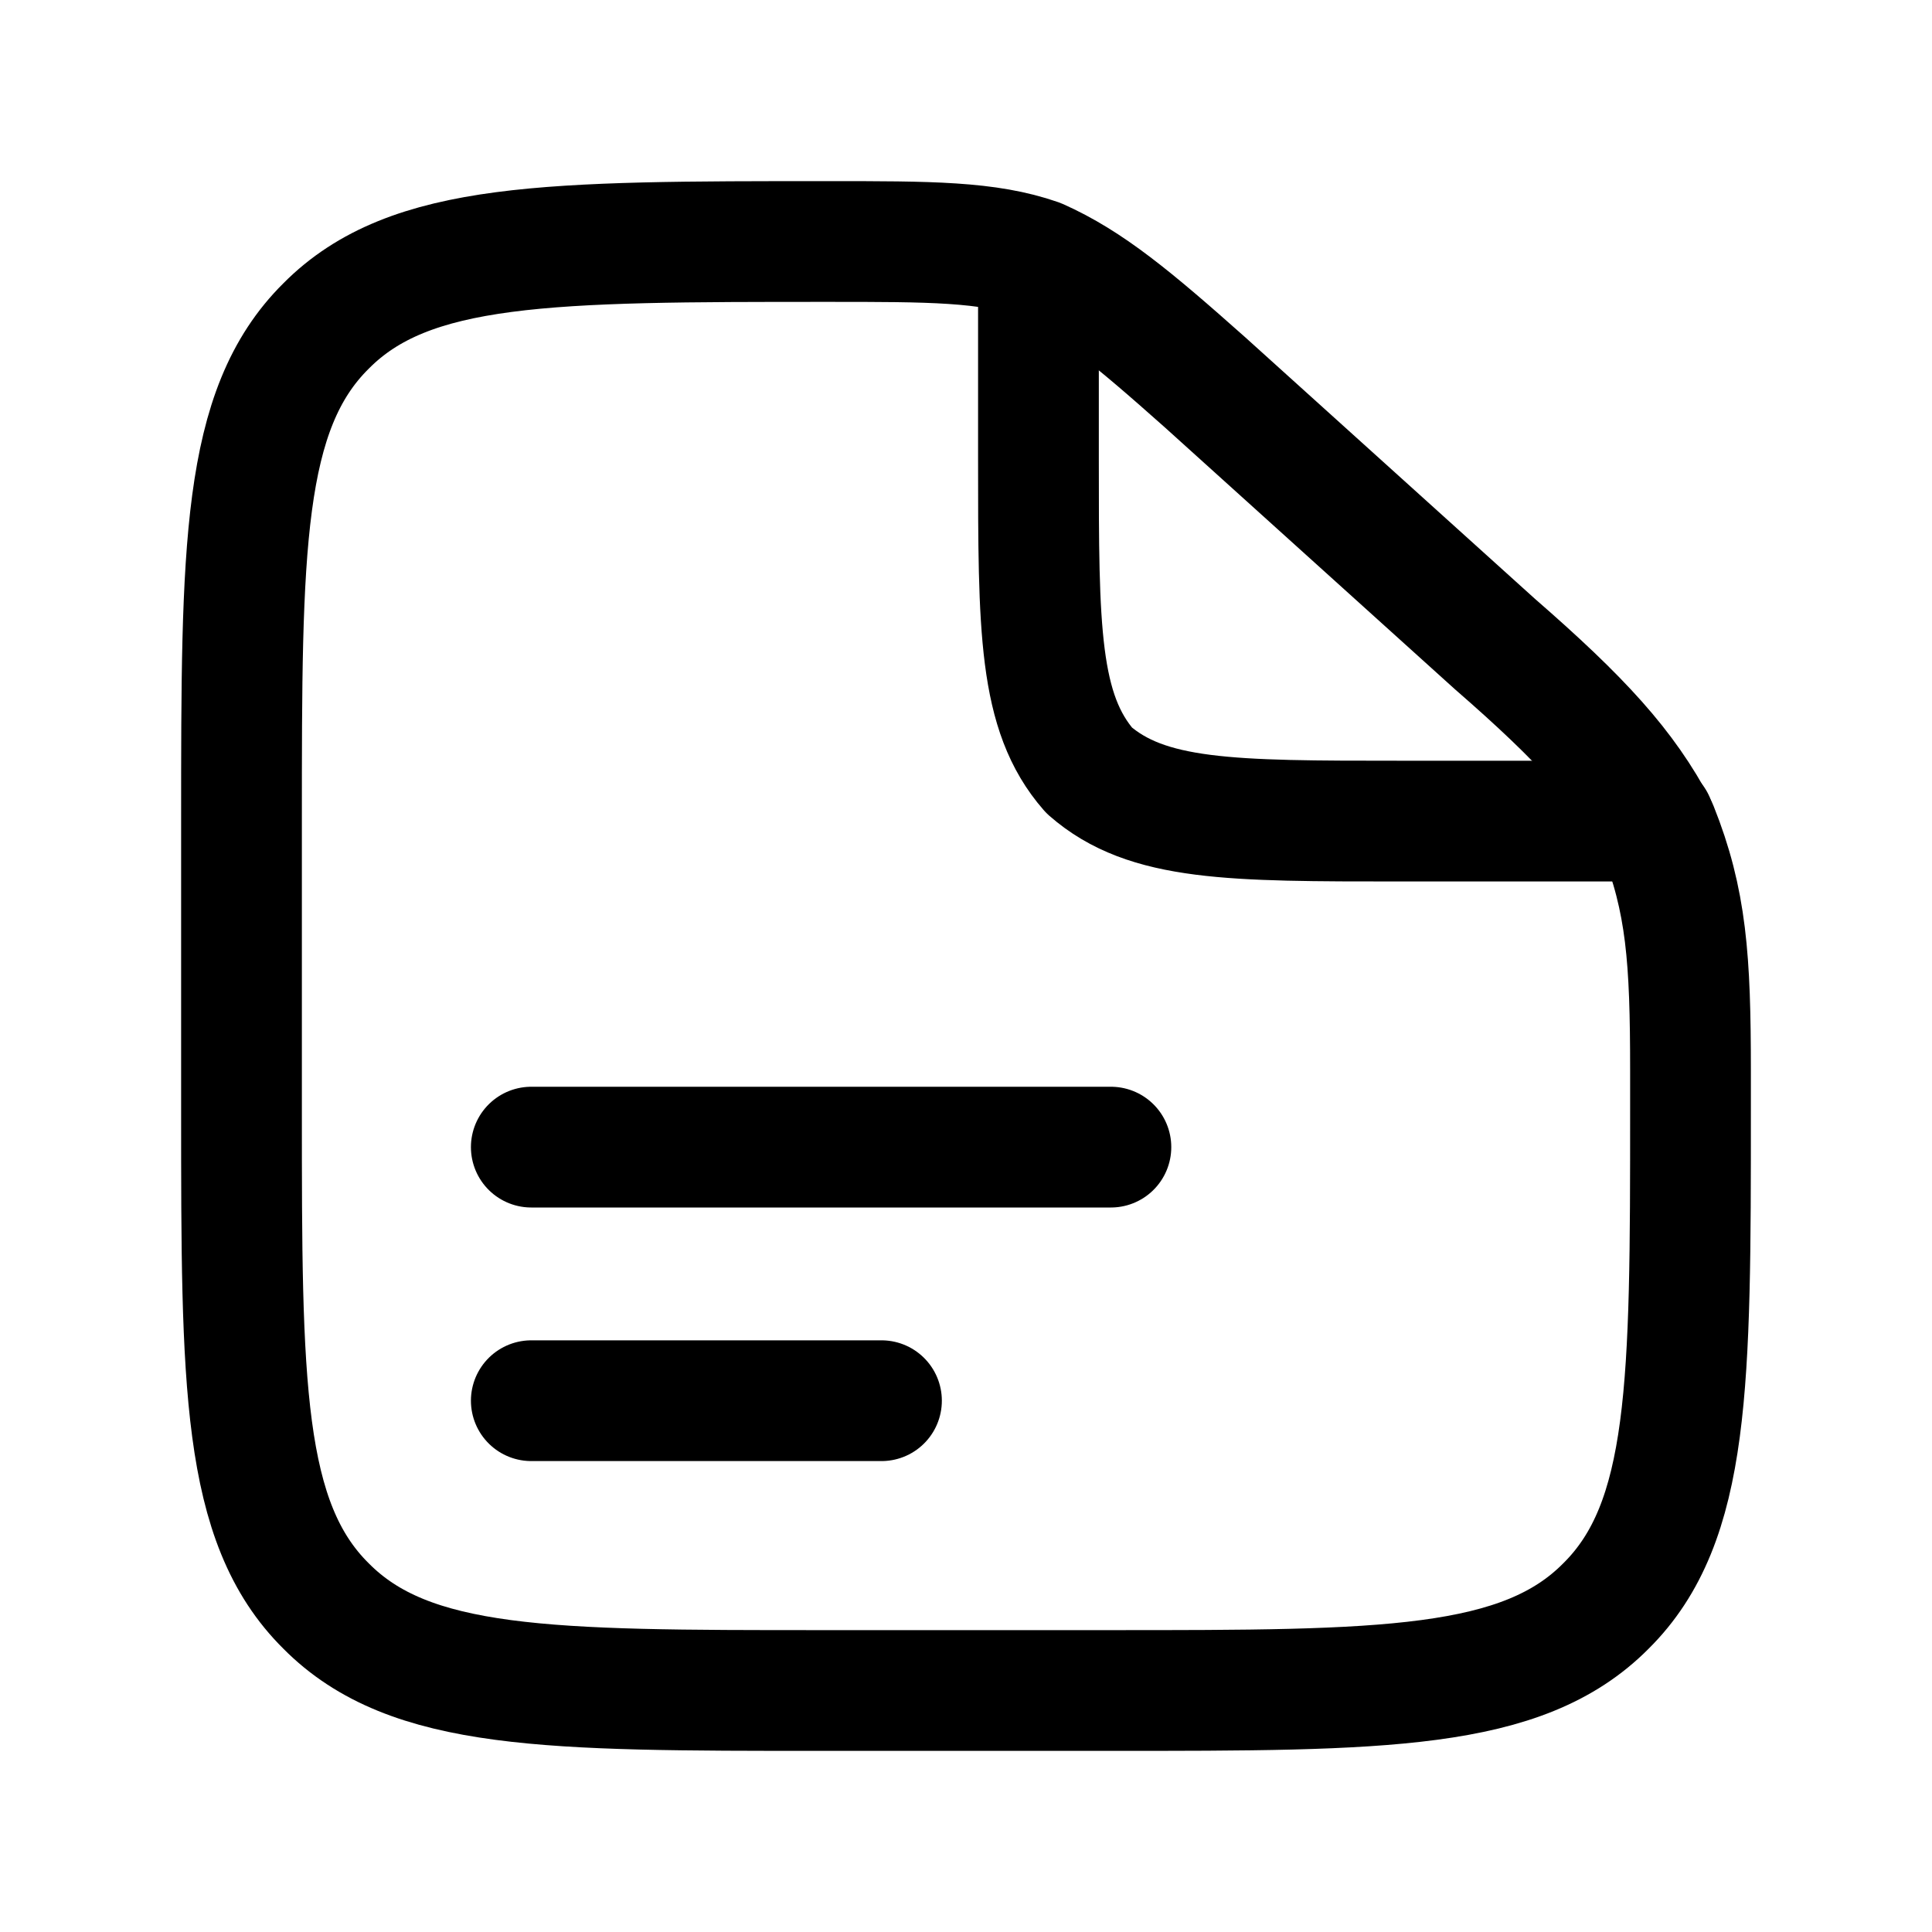
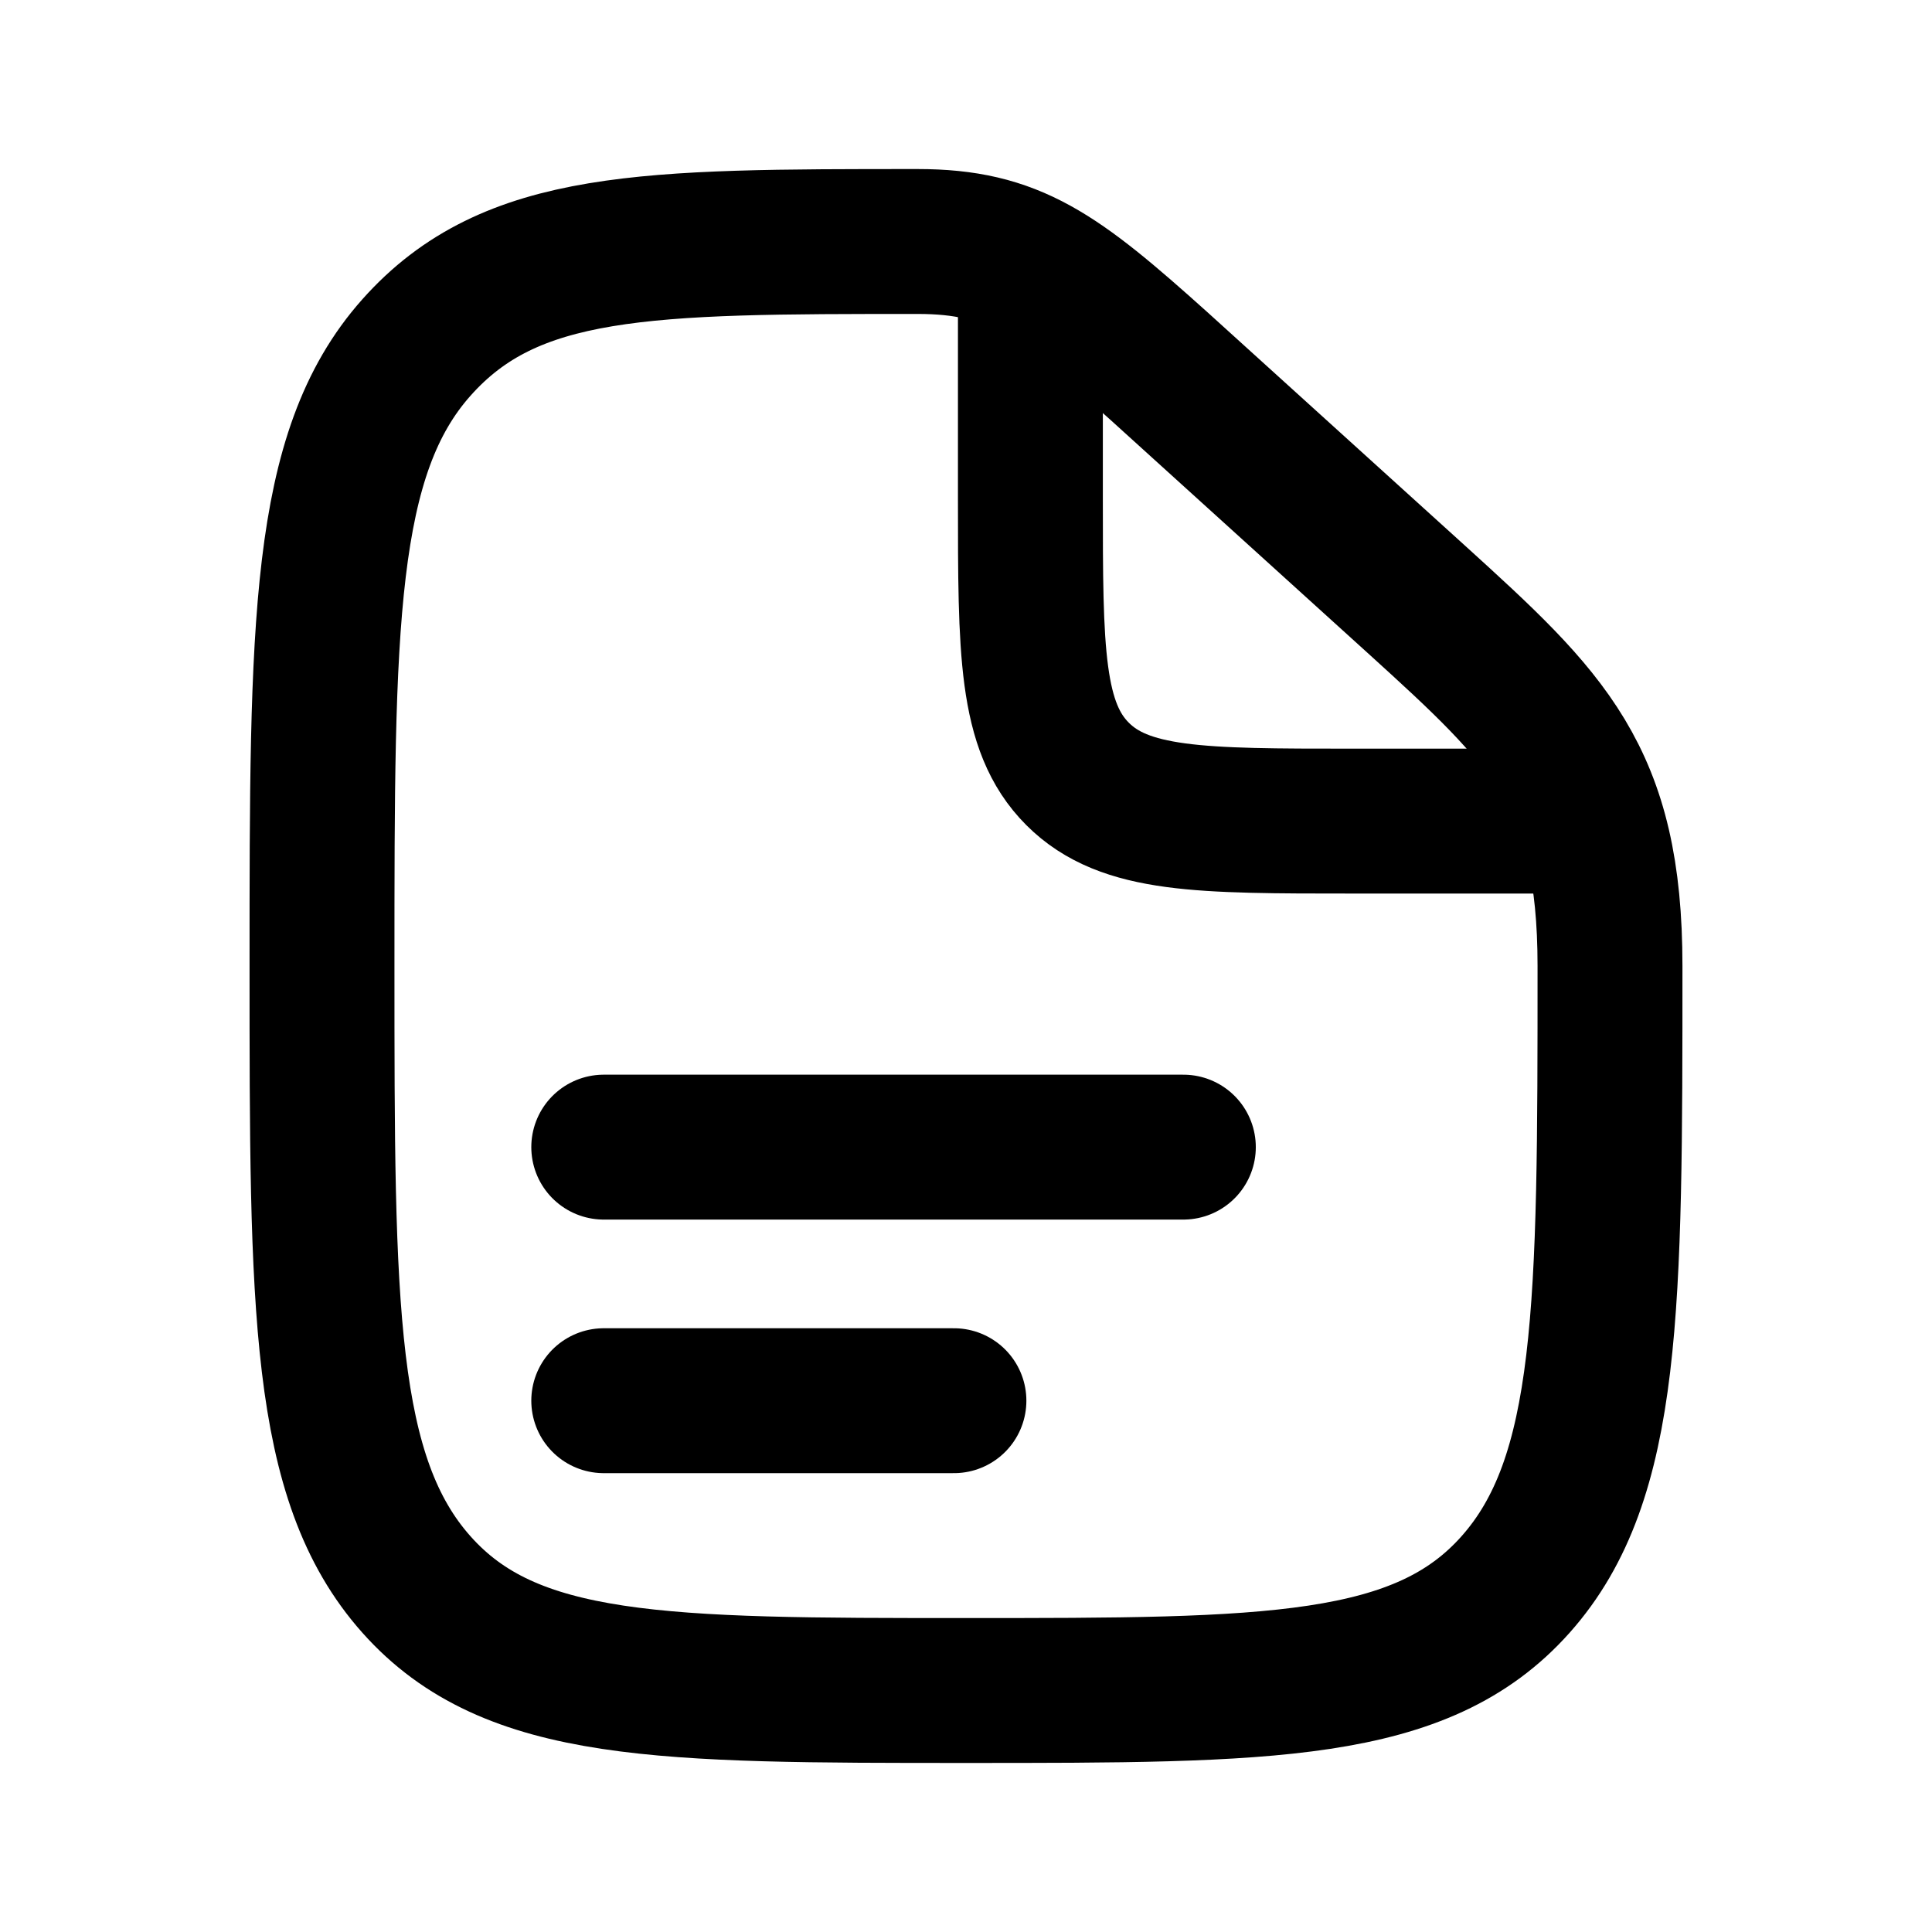
- <svg viewBox="0 0 24 24" fill="none" stroke-width="1.5" stroke-linecap="round" stroke-linejoin="round">
-   <path d="M10.29 3C11.55 3 12.27 3 12.9 3.22C13.53 3.5 14.07 3.95 14.97 4.75L18.57 8C19.65 8.94 20.19 9.53 20.59 10.29C20.95 11.19 21 11.91 21 13.3V13.8C21 17.18 21 18.91 19.95 19.95C18.91 21 17.18 21 13.8 21H10.2C6.82 21 5.09 21 4.05 19.95C3 18.91 3 17.18 3 13.8V10.2C3 6.82 3 5.09 4.05 4.05C5.09 3 6.82 3 10.29 3Z" stroke="currentColor" />
-   <path d="M12.9 3.36V5.7C12.9 7.81 12.9 8.85 13.53 9.57C14.25 10.2 15.29 10.2 17.4 10.2H20.55" stroke="currentColor" />
-   <path d="M6.6 14.25H13.8M6.6 17.4H10.95" stroke="currentColor" />
+ <svg viewBox="0 0 24 24" fill="none" stroke-width="1.8" stroke-linecap="round" stroke-linejoin="round">
+   <path d="M11.4 3C12.58 3 13.12 3.4 14.4 4.55L17.6 7.45C19.23 8.93 20 9.65 20 12C20 16.243 20 18.364 18.828 19.682C17.657 21 15.771 21 12 21C8.229 21 6.343 21 5.172 19.682C4 18.364 4 16.243 4 12C4 7.757 4 5.636 5.172 4.318C6.343 3 8.029 3 11.4 3Z" stroke="currentColor" />
+   <path d="M12.8 3.45V6.2C12.8 8.086 12.8 9.028 13.386 9.614C13.972 10.2 14.914 10.2 16.8 10.2H19.55" stroke="currentColor" />
+   <path d="M7.5 14.25H14.7M7.5 17.4H11.85" stroke="currentColor" />
</svg>
